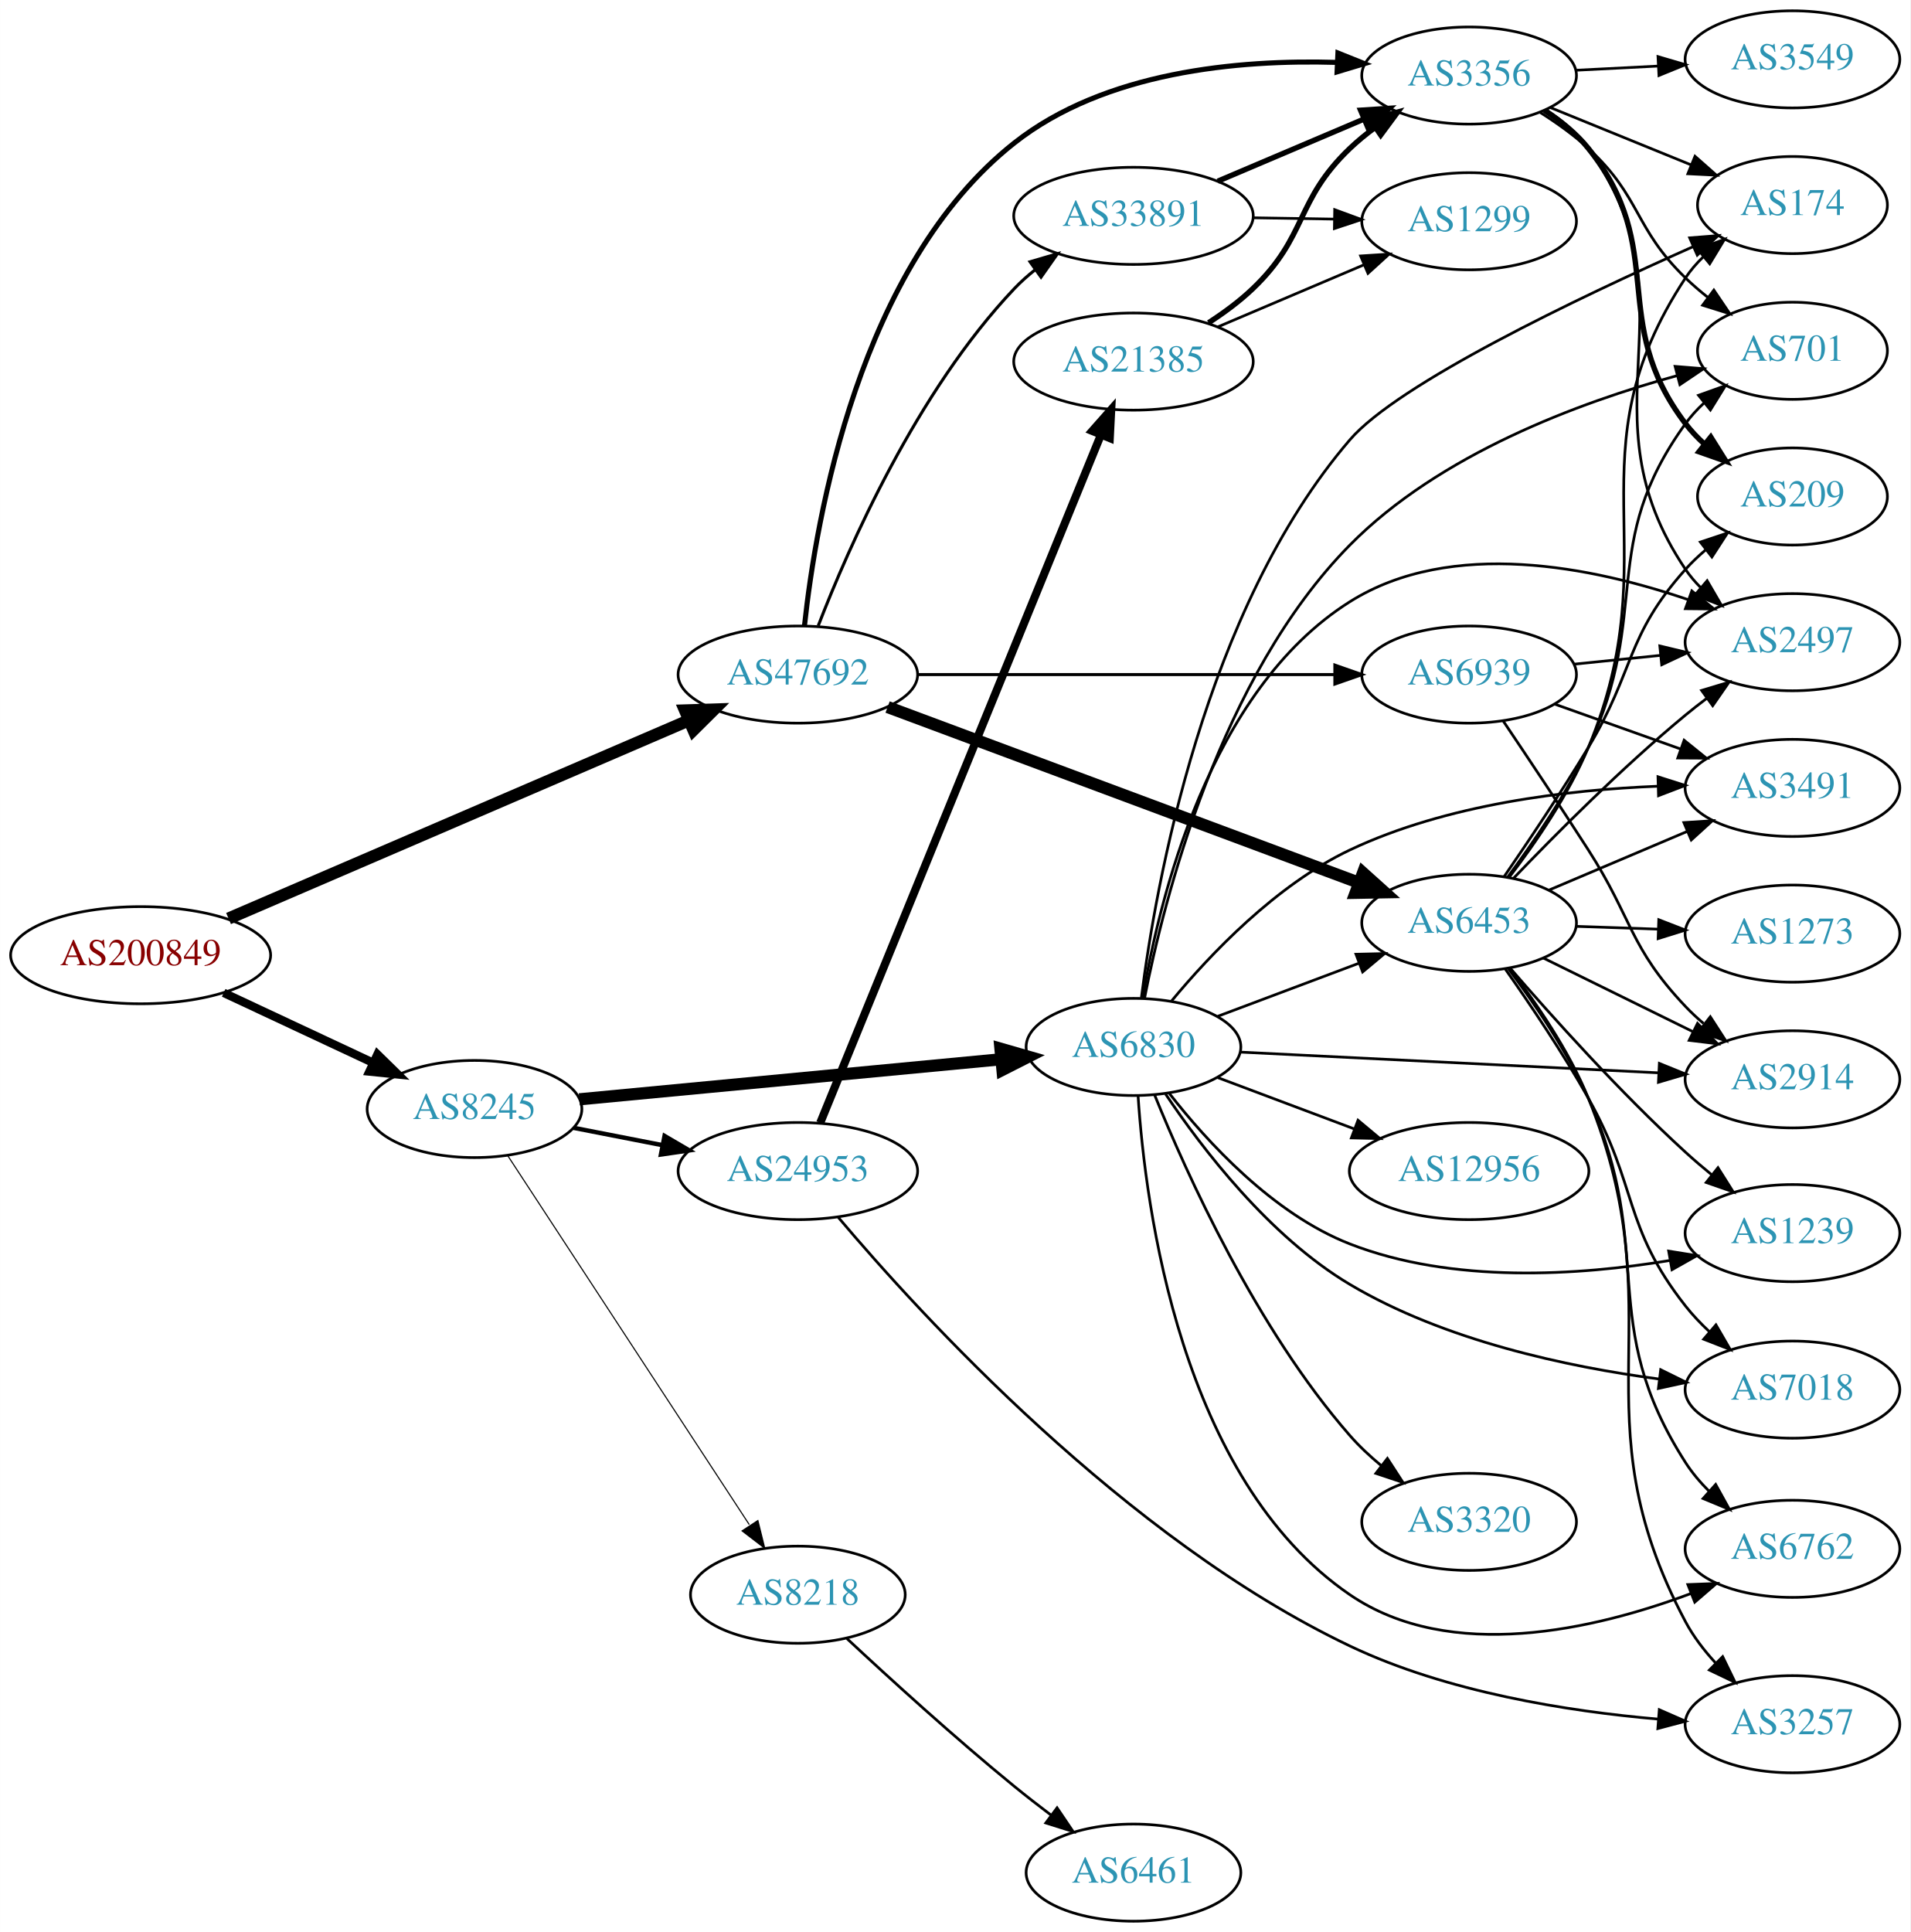
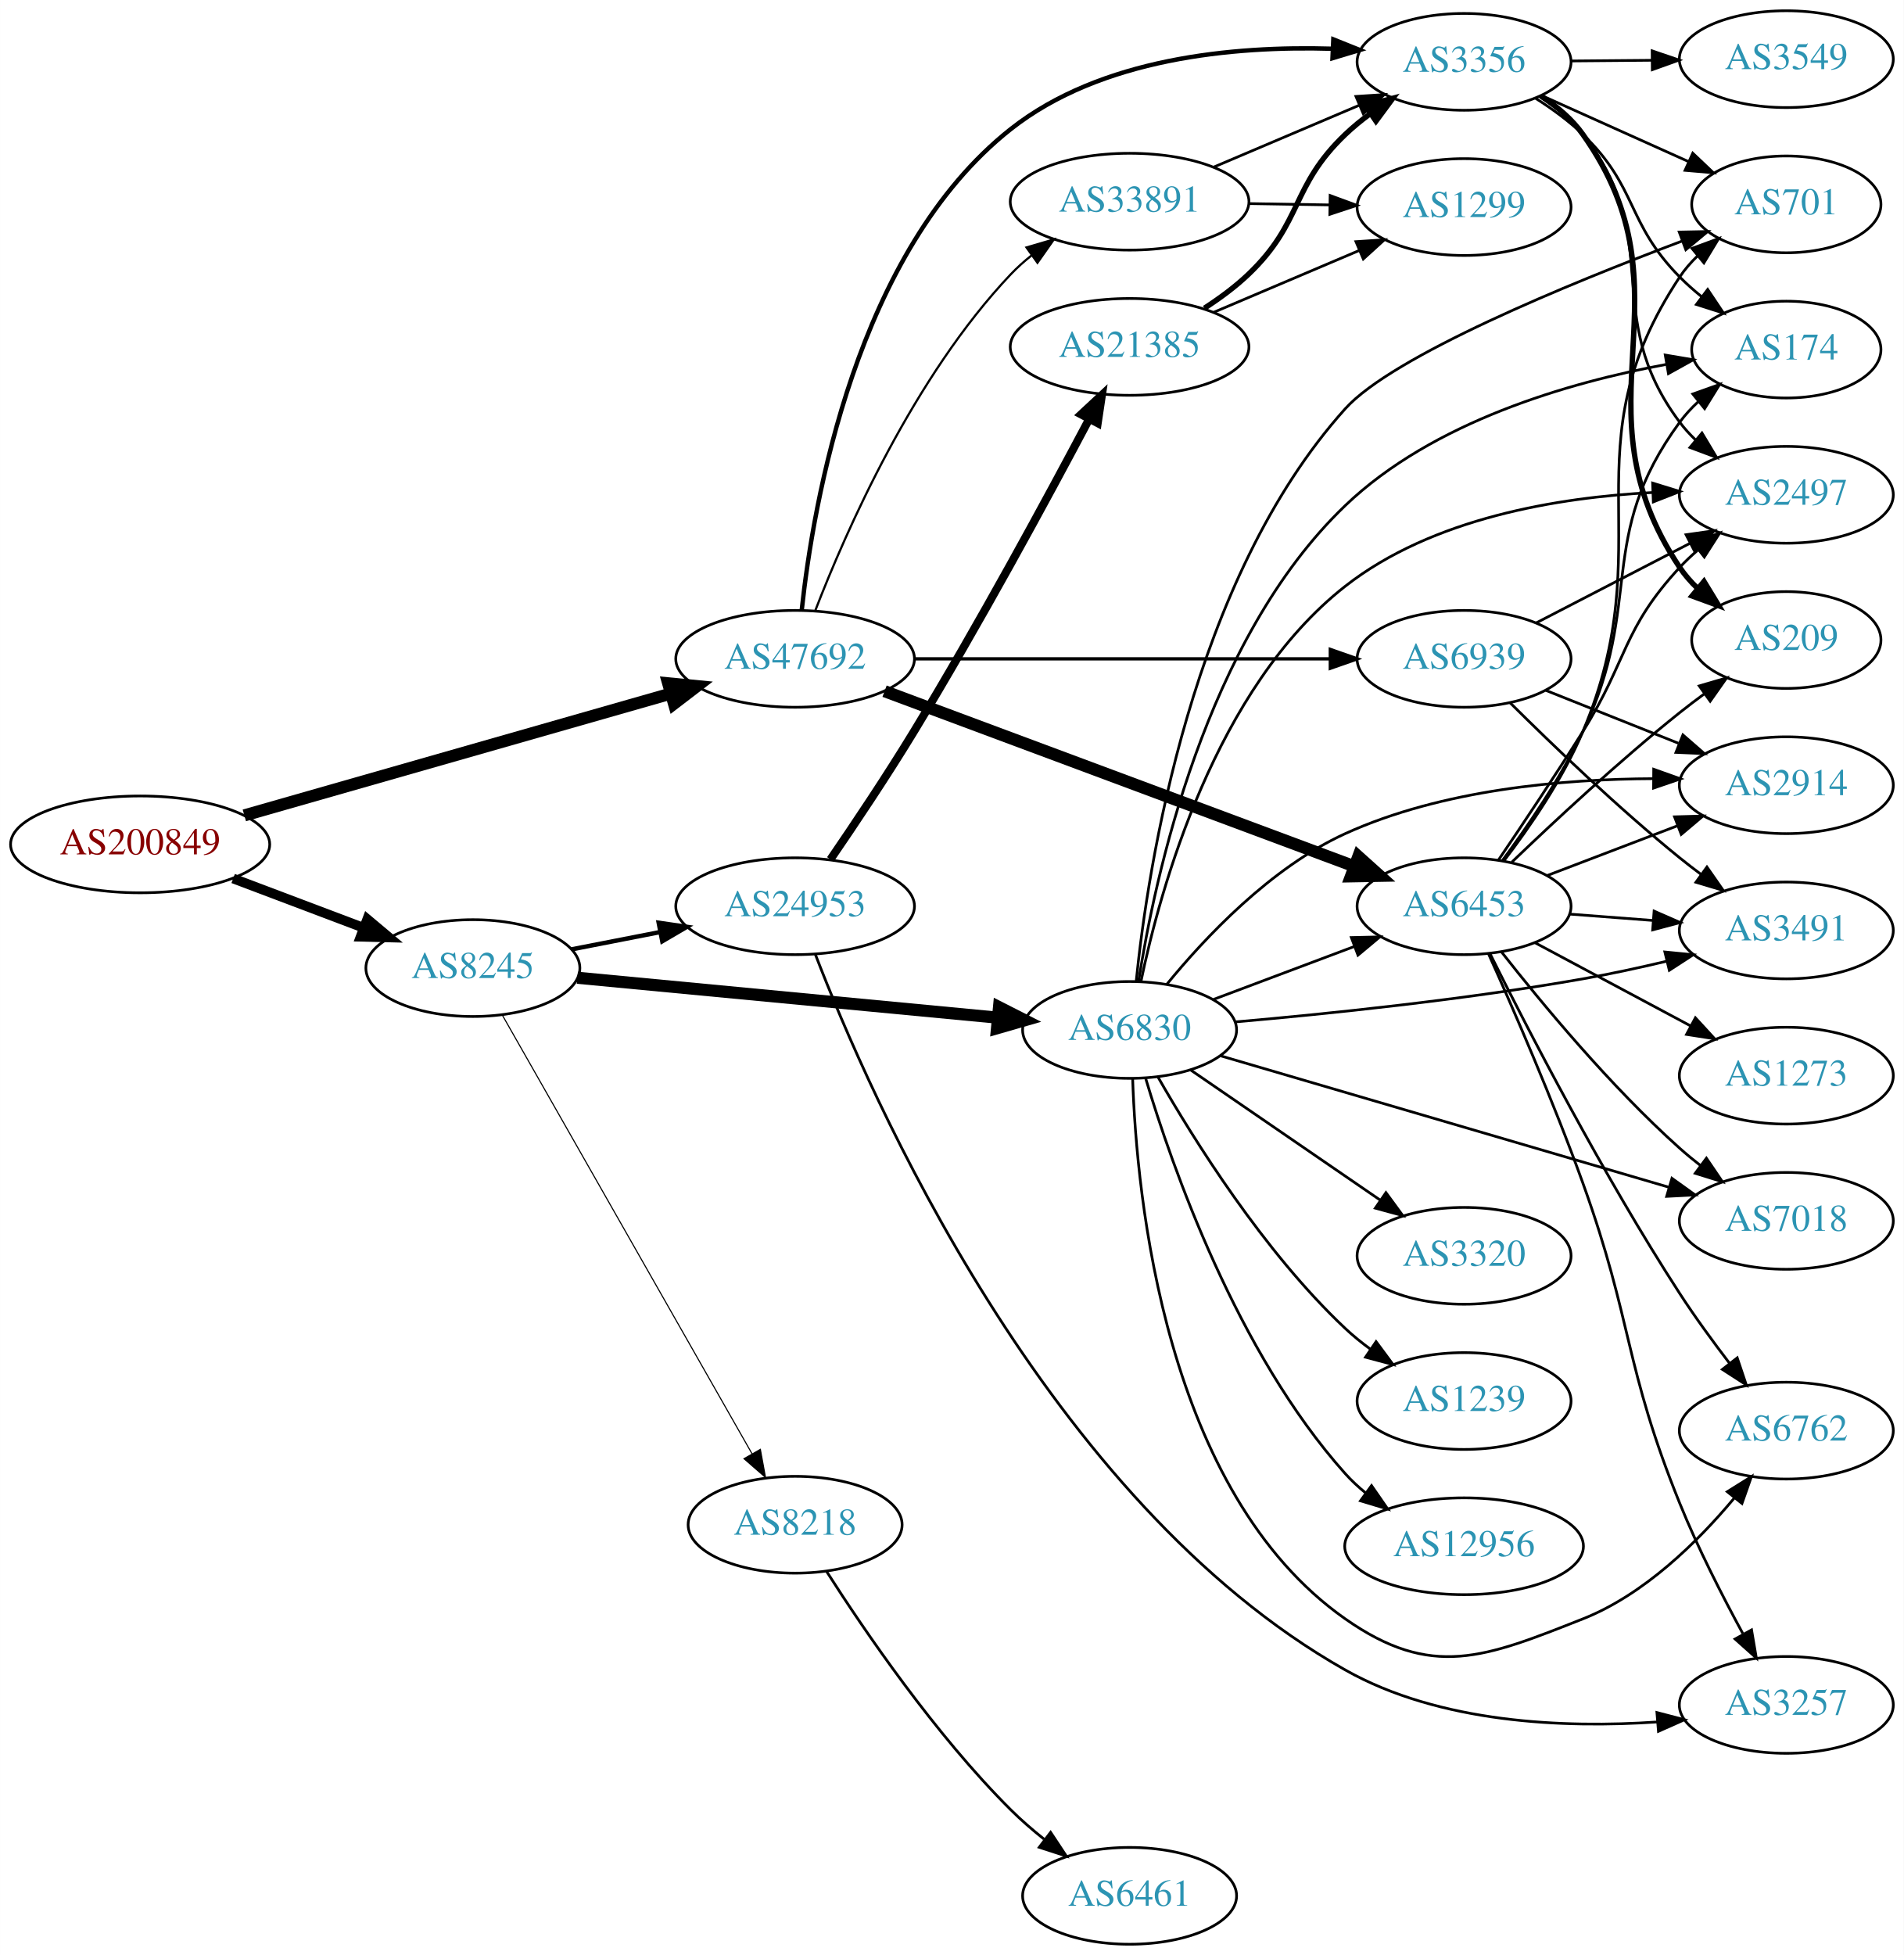
- <svg xmlns="http://www.w3.org/2000/svg" xmlns:xlink="http://www.w3.org/1999/xlink" width="708pt" height="716pt" viewBox="0.00 0.00 707.95 716.00">
-   <g id="graph0" class="graph" transform="scale(1 1) rotate(0) translate(4 712)">
-     <polygon fill="white" stroke="none" points="-4,4 -4,-712 703.954,-712 703.954,4 -4,4" />
+ <svg xmlns="http://www.w3.org/2000/svg" xmlns:xlink="http://www.w3.org/1999/xlink" width="708pt" height="727pt" viewBox="0.00 0.00 707.95 727.00">
+   <g id="graph0" class="graph" transform="scale(1 1) rotate(0) translate(4 723)">
+     <polygon fill="white" stroke="none" points="-4,4 -4,-723 703.954,-723 703.954,4 -4,4" />
    <g id="node1" class="node">
      <g id="a_node1">
        <a xlink:href="/asn/200849" xlink:title="AS200849 ~ fassma_net-AS [AT]">
-           <ellipse fill="#ffffff" stroke="black" cx="48.096" cy="-358" rx="48.192" ry="18" />
-           <text text-anchor="middle" x="48.096" y="-354.3" font-family="Times,serif" font-size="14.00" fill="#880000">AS200849</text>
+           <ellipse fill="#ffffff" stroke="black" cx="48.096" cy="-409" rx="48.192" ry="18" />
+           <text text-anchor="middle" x="48.096" y="-405.3" font-family="Times,serif" font-size="14.00" fill="#880000">AS200849</text>
        </a>
      </g>
    </g>
    <g id="node2" class="node">
      <g id="a_node2">
        <a xlink:href="/asn/8245" xlink:title="AS8245 ~ Video-Broadcast GmbH [AT]">
-           <ellipse fill="#ffffff" stroke="black" cx="171.838" cy="-301" rx="39.794" ry="18" />
-           <text text-anchor="middle" x="171.838" y="-297.3" font-family="Times,serif" font-size="14.00" fill="#2c94b3">AS8245</text>
+           <ellipse fill="#ffffff" stroke="black" cx="171.838" cy="-363" rx="39.794" ry="18" />
+           <text text-anchor="middle" x="171.838" y="-359.3" font-family="Times,serif" font-size="14.00" fill="#2c94b3">AS8245</text>
        </a>
      </g>
    </g>
    <g id="edge1" class="edge">
-       <path fill="none" stroke="black" stroke-width="3.13" d="M78.877,-344.056C95.508,-336.27 116.37,-326.502 134.019,-318.239" />
-       <polygon fill="black" stroke="black" stroke-width="3.13" points="135.873,-321.235 143.445,-313.825 132.905,-314.896 135.873,-321.235" />
+       <path fill="none" stroke="black" stroke-width="3.6" d="M82.685,-396.309C97.722,-390.627 115.56,-383.887 131.243,-377.961" />
+       <polygon fill="black" stroke="black" stroke-width="3.6" points="132.567,-381.202 140.685,-374.393 130.093,-374.654 132.567,-381.202" />
    </g>
    <g id="node3" class="node">
      <g id="a_node3">
        <a xlink:href="/asn/47692" xlink:title="AS47692 ~ Nessus GmbH [AT]">
-           <ellipse fill="#ffffff" stroke="black" cx="291.681" cy="-462" rx="44.393" ry="18" />
-           <text text-anchor="middle" x="291.681" y="-458.3" font-family="Times,serif" font-size="14.00" fill="#2c94b3">AS47692</text>
+           <ellipse fill="#ffffff" stroke="black" cx="291.681" cy="-478" rx="44.393" ry="18" />
+           <text text-anchor="middle" x="291.681" y="-474.3" font-family="Times,serif" font-size="14.00" fill="#2c94b3">AS47692</text>
        </a>
      </g>
    </g>
    <g id="edge2" class="edge">
-       <path fill="none" stroke="black" stroke-width="4.5" d="M80.679,-371.596C124.473,-390.449 203.614,-424.519 251.238,-445.02" />
-       <polygon fill="black" stroke="black" stroke-width="4.5" points="249.868,-448.717 260.61,-449.055 252.982,-441.484 249.868,-448.717" />
+       <path fill="none" stroke="black" stroke-width="4.5" d="M86.843,-419.781C129.745,-432.034 199.734,-452.024 245.501,-465.096" />
+       <polygon fill="black" stroke="black" stroke-width="4.5" points="244.467,-468.896 255.164,-467.856 246.63,-461.323 244.467,-468.896" />
    </g>
    <g id="node4" class="node">
      <g id="a_node4">
        <a xlink:href="/asn/6830" xlink:title="AS6830 ~ LGI-UPC [AT]">
-           <ellipse fill="#ffffff" stroke="black" cx="416.073" cy="-324" rx="39.794" ry="18" />
-           <text text-anchor="middle" x="416.073" y="-320.3" font-family="Times,serif" font-size="14.00" fill="#2c94b3">AS6830</text>
+           <ellipse fill="#ffffff" stroke="black" cx="416.073" cy="-340" rx="39.794" ry="18" />
+           <text text-anchor="middle" x="416.073" y="-336.3" font-family="Times,serif" font-size="14.00" fill="#2c94b3">AS6830</text>
        </a>
      </g>
    </g>
    <g id="edge3" class="edge">
-       <path fill="none" stroke="black" stroke-width="4.5" d="M210.687,-304.594C252.871,-308.599 321.176,-315.085 367.08,-319.443" />
-       <polygon fill="black" stroke="black" stroke-width="4.5" points="366.763,-323.368 377.09,-320.394 367.507,-315.528 366.763,-323.368" />
+       <path fill="none" stroke="black" stroke-width="4.5" d="M210.687,-359.406C252.871,-355.401 321.176,-348.915 367.08,-344.557" />
+       <polygon fill="black" stroke="black" stroke-width="4.5" points="367.507,-348.472 377.09,-343.606 366.763,-340.632 367.507,-348.472" />
    </g>
    <g id="node5" class="node">
      <g id="a_node5">
        <a xlink:href="/asn/24953" xlink:title="AS24953 ~ AS MACRO: AS-24953 (customers) [AT]">
-           <ellipse fill="#ffffff" stroke="black" cx="291.681" cy="-278" rx="44.393" ry="18" />
-           <text text-anchor="middle" x="291.681" y="-274.3" font-family="Times,serif" font-size="14.00" fill="#2c94b3">AS24953</text>
+           <ellipse fill="#ffffff" stroke="black" cx="291.681" cy="-386" rx="44.393" ry="18" />
+           <text text-anchor="middle" x="291.681" y="-382.3" font-family="Times,serif" font-size="14.00" fill="#2c94b3">AS24953</text>
        </a>
      </g>
    </g>
    <g id="edge4" class="edge">
-       <path fill="none" stroke="black" stroke-width="1.636" d="M208.514,-294.037C218.887,-292.012 230.405,-289.764 241.455,-287.608" />
-       <polygon fill="black" stroke="black" stroke-width="1.636" points="242.281,-291.013 251.425,-285.662 240.94,-284.142 242.281,-291.013" />
+       <path fill="none" stroke="black" stroke-width="1.636" d="M208.514,-369.963C218.887,-371.988 230.405,-374.236 241.455,-376.392" />
+       <polygon fill="black" stroke="black" stroke-width="1.636" points="240.94,-379.858 251.425,-378.338 242.281,-372.987 240.94,-379.858" />
    </g>
    <g id="node6" class="node">
      <g id="a_node6">
        <a xlink:href="/asn/8218" xlink:title="AS8218 ~ legacy Neotelecoms [FR]">
-           <ellipse fill="#ffffff" stroke="black" cx="291.681" cy="-121" rx="39.794" ry="18" />
-           <text text-anchor="middle" x="291.681" y="-117.3" font-family="Times,serif" font-size="14.00" fill="#2c94b3">AS8218</text>
+           <ellipse fill="#ffffff" stroke="black" cx="291.681" cy="-156" rx="39.794" ry="18" />
+           <text text-anchor="middle" x="291.681" y="-152.3" font-family="Times,serif" font-size="14.00" fill="#2c94b3">AS8218</text>
        </a>
      </g>
    </g>
    <g id="edge5" class="edge">
-       <path fill="none" stroke="black" stroke-width="0.409" d="M184.137,-283.741C204.902,-252.023 249.236,-184.305 273.661,-146.997" />
-       <polygon fill="black" stroke="black" stroke-width="0.409" points="276.866,-148.491 279.415,-138.207 271.01,-144.656 276.866,-148.491" />
+       <path fill="none" stroke="black" stroke-width="0.409" d="M182.885,-345.351C203.627,-308.917 251.281,-225.209 275.683,-182.345" />
+       <polygon fill="black" stroke="black" stroke-width="0.409" points="278.753,-184.026 280.659,-173.604 272.67,-180.563 278.753,-184.026" />
    </g>
    <g id="node11" class="node">
      <g id="a_node11">
        <a xlink:href="/asn/6453" xlink:title="AS6453 ~ TATA COMMUNICATIONS (AMERICA) INC [US]">
-           <ellipse fill="#ffffff" stroke="black" cx="540.465" cy="-370" rx="39.794" ry="18" />
-           <text text-anchor="middle" x="540.465" y="-366.3" font-family="Times,serif" font-size="14.00" fill="#2c94b3">AS6453</text>
-         </a>
-       </g>
-     </g>
-     <g id="edge28" class="edge">
-       <path fill="none" stroke="black" stroke-width="4.5" d="M324.943,-449.973C369.802,-433.249 450.967,-402.992 499.571,-384.872" />
-       <polygon fill="black" stroke="black" stroke-width="4.5" points="501.136,-388.491 509.131,-381.308 498.385,-381.112 501.136,-388.491" />
+           <ellipse fill="#ffffff" stroke="black" cx="540.465" cy="-386" rx="39.794" ry="18" />
+           <text text-anchor="middle" x="540.465" y="-382.3" font-family="Times,serif" font-size="14.00" fill="#2c94b3">AS6453</text>
+         </a>
+       </g>
+     </g>
+     <g id="edge27" class="edge">
+       <path fill="none" stroke="black" stroke-width="4.5" d="M324.943,-465.973C369.802,-449.249 450.967,-418.992 499.571,-400.872" />
+       <polygon fill="black" stroke="black" stroke-width="4.5" points="501.136,-404.491 509.131,-397.308 498.385,-397.112 501.136,-404.491" />
    </g>
    <g id="node20" class="node">
      <g id="a_node20">
        <a xlink:href="/asn/3356" xlink:title="AS3356 ~ Level 3 Parent, LLC [US]">
-           <ellipse fill="#ffffff" stroke="black" cx="540.465" cy="-684" rx="39.794" ry="18" />
-           <text text-anchor="middle" x="540.465" y="-680.3" font-family="Times,serif" font-size="14.00" fill="#2c94b3">AS3356</text>
-         </a>
-       </g>
-     </g>
-     <g id="edge27" class="edge">
-       <path fill="none" stroke="black" stroke-width="1.875" d="M294.148,-480.19C298.383,-519.718 314.303,-613.544 371.877,-659 405.394,-685.463 454.789,-689.952 491.276,-688.88" />
-       <polygon fill="black" stroke="black" stroke-width="1.875" points="491.842,-692.358 501.676,-688.415 491.53,-685.365 491.842,-692.358" />
+           <ellipse fill="#ffffff" stroke="black" cx="540.465" cy="-700" rx="39.794" ry="18" />
+           <text text-anchor="middle" x="540.465" y="-696.3" font-family="Times,serif" font-size="14.00" fill="#2c94b3">AS3356</text>
+         </a>
+       </g>
+     </g>
+     <g id="edge28" class="edge">
+       <path fill="none" stroke="black" stroke-width="1.636" d="M294.148,-496.19C298.383,-535.718 314.303,-629.544 371.877,-675 405.394,-701.463 454.789,-705.952 491.276,-704.88" />
+       <polygon fill="black" stroke="black" stroke-width="1.636" points="491.842,-708.358 501.676,-704.415 491.53,-701.365 491.842,-708.358" />
    </g>
    <g id="node25" class="node">
      <g id="a_node25">
        <a xlink:href="/asn/33891" xlink:title="AS33891 ~ CORE-BACKBONE GMBH GLOBAL NETWORK [DE]">
-           <ellipse fill="#ffffff" stroke="black" cx="416.073" cy="-632" rx="44.393" ry="18" />
-           <text text-anchor="middle" x="416.073" y="-628.3" font-family="Times,serif" font-size="14.00" fill="#2c94b3">AS33891</text>
+           <ellipse fill="#ffffff" stroke="black" cx="416.073" cy="-648" rx="44.393" ry="18" />
+           <text text-anchor="middle" x="416.073" y="-644.3" font-family="Times,serif" font-size="14.00" fill="#2c94b3">AS33891</text>
        </a>
      </g>
    </g>
    <g id="edge29" class="edge">
-       <path fill="none" stroke="black" stroke-width="1.125" d="M299.239,-480.107C310.477,-509.191 335.746,-566.907 371.877,-605 374.262,-607.515 376.929,-609.892 379.735,-612.115" />
-       <polygon fill="black" stroke="black" stroke-width="1.125" points="377.729,-614.983 387.898,-617.959 381.804,-609.292 377.729,-614.983" />
+       <path fill="none" stroke="black" stroke-width="0.818" d="M299.239,-496.107C310.477,-525.191 335.746,-582.907 371.877,-621 374.262,-623.515 376.929,-625.892 379.735,-628.115" />
+       <polygon fill="black" stroke="black" stroke-width="0.818" points="377.729,-630.983 387.898,-633.959 381.804,-625.292 377.729,-630.983" />
    </g>
    <g id="node26" class="node">
      <g id="a_node26">
        <a xlink:href="/asn/6939" xlink:title="AS6939 ~ Hurricane Electric LLC [US]">
-           <ellipse fill="#ffffff" stroke="black" cx="540.465" cy="-462" rx="39.794" ry="18" />
-           <text text-anchor="middle" x="540.465" y="-458.3" font-family="Times,serif" font-size="14.00" fill="#2c94b3">AS6939</text>
+           <ellipse fill="#ffffff" stroke="black" cx="540.465" cy="-478" rx="39.794" ry="18" />
+           <text text-anchor="middle" x="540.465" y="-474.3" font-family="Times,serif" font-size="14.00" fill="#2c94b3">AS6939</text>
        </a>
      </g>
    </g>
    <g id="edge30" class="edge">
-       <path fill="none" stroke="black" stroke-width="1.125" d="M335.949,-462C379.168,-462 445.492,-462 490.587,-462" />
-       <polygon fill="black" stroke="black" stroke-width="1.125" points="490.718,-465.5 500.718,-462 490.718,-458.5 490.718,-465.5" />
+       <path fill="none" stroke="black" stroke-width="1.227" d="M335.949,-478C379.168,-478 445.492,-478 490.587,-478" />
+       <polygon fill="black" stroke="black" stroke-width="1.227" points="490.718,-481.5 500.718,-478 490.718,-474.5 490.718,-481.5" />
    </g>
    <g id="node7" class="node">
      <g id="a_node7">
-         <a xlink:href="/asn/6762" xlink:title="AS6762 ~ TELECOM ITALIA SPARKLE S.p.A. [IT]">
-           <ellipse fill="#ffffff" stroke="black" cx="660.307" cy="-138" rx="39.794" ry="18" />
-           <text text-anchor="middle" x="660.307" y="-134.3" font-family="Times,serif" font-size="14.00" fill="#2c94b3">AS6762</text>
+         <a xlink:href="/asn/2497" xlink:title="AS2497 ~ Internet Initiative Japan Inc. [JP]">
+           <ellipse fill="#ffffff" stroke="black" cx="660.307" cy="-539" rx="39.794" ry="18" />
+           <text text-anchor="middle" x="660.307" y="-535.3" font-family="Times,serif" font-size="14.00" fill="#2c94b3">AS2497</text>
        </a>
      </g>
    </g>
    <g id="edge6" class="edge">
-       <path fill="none" stroke="black" d="M417.775,-305.856C420.47,-264.576 433.486,-163.898 496.269,-121 533.533,-95.538 587.197,-108.147 622.641,-121.429" />
-       <polygon fill="black" stroke="black" points="621.538,-124.757 632.126,-125.162 624.102,-118.243 621.538,-124.757" />
+       <path fill="none" stroke="black" d="M420.274,-357.923C427.388,-392.22 447.865,-467.088 496.269,-505 528.692,-530.396 575.509,-538.057 610.664,-539.856" />
+       <polygon fill="black" stroke="black" points="610.586,-543.356 620.709,-540.229 610.846,-536.361 610.586,-543.356" />
    </g>
    <g id="node8" class="node">
      <g id="a_node8">
-         <a xlink:href="/asn/174" xlink:title="AS174 ~ Cogent Communications [US]">
-           <ellipse fill="#ffffff" stroke="black" cx="660.307" cy="-636" rx="35.194" ry="18" />
-           <text text-anchor="middle" x="660.307" y="-632.3" font-family="Times,serif" font-size="14.00" fill="#2c94b3">AS174</text>
+         <a xlink:href="/asn/2914" xlink:title="AS2914 ~ NTT America, Inc. [US]">
+           <ellipse fill="#ffffff" stroke="black" cx="660.307" cy="-431" rx="39.794" ry="18" />
+           <text text-anchor="middle" x="660.307" y="-427.3" font-family="Times,serif" font-size="14.00" fill="#2c94b3">AS2914</text>
        </a>
      </g>
    </g>
    <g id="edge7" class="edge">
-       <path fill="none" stroke="black" d="M418.998,-342.258C424.235,-383.67 442.176,-486.008 496.269,-549 514.157,-569.831 581.011,-601.7 623.355,-620.533" />
-       <polygon fill="black" stroke="black" points="622.208,-623.852 632.77,-624.686 625.033,-617.448 622.208,-623.852" />
+       <path fill="none" stroke="black" d="M429.852,-356.901C444.008,-374.227 468.53,-400.368 496.269,-413 532.321,-429.418 577.334,-433.308 610.924,-433.438" />
+       <polygon fill="black" stroke="black" points="610.984,-436.937 620.959,-433.367 610.934,-429.938 610.984,-436.937" />
    </g>
    <g id="node9" class="node">
      <g id="a_node9">
-         <a xlink:href="/asn/1239" xlink:title="AS1239 ~ Sprint [US]">
-           <ellipse fill="#ffffff" stroke="black" cx="660.307" cy="-255" rx="39.794" ry="18" />
-           <text text-anchor="middle" x="660.307" y="-251.3" font-family="Times,serif" font-size="14.00" fill="#2c94b3">AS1239</text>
+         <a xlink:href="/asn/6762" xlink:title="AS6762 ~ TELECOM ITALIA SPARKLE S.p.A. [IT]">
+           <ellipse fill="#ffffff" stroke="black" cx="660.307" cy="-191" rx="39.794" ry="18" />
+           <text text-anchor="middle" x="660.307" y="-187.3" font-family="Times,serif" font-size="14.00" fill="#2c94b3">AS6762</text>
        </a>
      </g>
    </g>
    <g id="edge8" class="edge">
-       <path fill="none" stroke="black" d="M429.338,-306.815C443.235,-288.978 467.703,-262.157 496.269,-251 534.271,-236.157 581.147,-239.291 614.867,-244.866" />
-       <polygon fill="black" stroke="black" points="614.425,-248.343 624.885,-246.658 615.657,-241.452 614.425,-248.343" />
+       <path fill="none" stroke="black" d="M417.212,-321.789C418.653,-278.228 429.086,-168.145 496.269,-121 528.426,-98.433 548.129,-106.551 584.661,-121 607.452,-130.014 627.356,-149.641 640.867,-165.824" />
+       <polygon fill="black" stroke="black" points="638.349,-168.28 647.331,-173.899 643.814,-163.905 638.349,-168.28" />
    </g>
    <g id="node10" class="node">
      <g id="a_node10">
        <a xlink:href="/asn/3320" xlink:title="AS3320 ~ DTAG [DE]">
-           <ellipse fill="#ffffff" stroke="black" cx="540.465" cy="-148" rx="39.794" ry="18" />
-           <text text-anchor="middle" x="540.465" y="-144.3" font-family="Times,serif" font-size="14.00" fill="#2c94b3">AS3320</text>
+           <ellipse fill="#ffffff" stroke="black" cx="540.465" cy="-256" rx="39.794" ry="18" />
+           <text text-anchor="middle" x="540.465" y="-252.3" font-family="Times,serif" font-size="14.00" fill="#2c94b3">AS3320</text>
        </a>
      </g>
    </g>
    <g id="edge9" class="edge">
-       <path fill="none" stroke="black" d="M423.956,-306.088C435.648,-277.251 461.543,-219.752 496.269,-180 499.711,-176.059 503.717,-172.31 507.875,-168.857" />
-       <polygon fill="black" stroke="black" points="510.182,-171.498 515.95,-162.61 505.899,-165.961 510.182,-171.498" />
+       <path fill="none" stroke="black" d="M438.672,-325.176C458.301,-311.704 487.455,-291.695 509.366,-276.657" />
+       <polygon fill="black" stroke="black" points="511.405,-279.503 517.67,-270.959 507.444,-273.731 511.405,-279.503" />
    </g>
    <g id="edge10" class="edge">
-       <path fill="none" stroke="black" d="M447.327,-335.371C463.067,-341.287 482.514,-348.596 499.479,-354.972" />
-       <polygon fill="black" stroke="black" points="498.542,-358.359 509.134,-358.601 501.005,-351.806 498.542,-358.359" />
+       <path fill="none" stroke="black" d="M447.327,-351.371C463.067,-357.287 482.514,-364.596 499.479,-370.972" />
+       <polygon fill="black" stroke="black" points="498.542,-374.359 509.134,-374.601 501.005,-367.806 498.542,-374.359" />
    </g>
    <g id="node12" class="node">
      <g id="a_node12">
-         <a xlink:href="/asn/12956" xlink:title="AS12956 ~ TELXIUS [ES]">
-           <ellipse fill="#ffffff" stroke="black" cx="540.465" cy="-278" rx="44.393" ry="18" />
-           <text text-anchor="middle" x="540.465" y="-274.3" font-family="Times,serif" font-size="14.00" fill="#2c94b3">AS12956</text>
+         <a xlink:href="/asn/1239" xlink:title="AS1239 ~ Sprint [US]">
+           <ellipse fill="#ffffff" stroke="black" cx="540.465" cy="-202" rx="39.794" ry="18" />
+           <text text-anchor="middle" x="540.465" y="-198.3" font-family="Times,serif" font-size="14.00" fill="#2c94b3">AS1239</text>
        </a>
      </g>
    </g>
    <g id="edge11" class="edge">
-       <path fill="none" stroke="black" d="M447.327,-312.629C462.594,-306.891 481.348,-299.843 497.942,-293.606" />
-       <polygon fill="black" stroke="black" points="499.291,-296.838 507.42,-290.044 496.828,-290.286 499.291,-296.838" />
+       <path fill="none" stroke="black" d="M426.55,-322.619C439.869,-299.307 465.922,-257.548 496.269,-229 499.157,-226.283 502.359,-223.689 505.677,-221.259" />
+       <polygon fill="black" stroke="black" points="507.738,-224.09 514.046,-215.578 503.806,-218.298 507.738,-224.09" />
    </g>
    <g id="node13" class="node">
      <g id="a_node13">
-         <a xlink:href="/asn/701" xlink:title="AS701 ~ UUNET [US]">
-           <ellipse fill="#ffffff" stroke="black" cx="660.307" cy="-582" rx="35.194" ry="18" />
-           <text text-anchor="middle" x="660.307" y="-578.3" font-family="Times,serif" font-size="14.00" fill="#2c94b3">AS701</text>
+         <a xlink:href="/asn/3491" xlink:title="AS3491 ~ PCCW Global, Inc. [US]">
+           <ellipse fill="#ffffff" stroke="black" cx="660.307" cy="-377" rx="39.794" ry="18" />
+           <text text-anchor="middle" x="660.307" y="-373.3" font-family="Times,serif" font-size="14.00" fill="#2c94b3">AS3491</text>
        </a>
      </g>
    </g>
    <g id="edge12" class="edge">
-       <path fill="none" stroke="black" d="M420.177,-342.071C427.303,-378.441 448.075,-461.16 496.269,-510 529.544,-543.721 581.334,-562.861 617.591,-572.799" />
-       <polygon fill="black" stroke="black" points="616.816,-576.214 627.377,-575.362 618.59,-569.442 616.816,-576.214" />
+       <path fill="none" stroke="black" d="M455.204,-342.969C489.298,-345.945 540.542,-351.211 584.661,-359 594.802,-360.791 605.62,-363.139 615.783,-365.547" />
+       <polygon fill="black" stroke="black" points="615.134,-368.991 625.678,-367.955 616.79,-362.189 615.134,-368.991" />
    </g>
    <g id="node14" class="node">
      <g id="a_node14">
-         <a xlink:href="/asn/2497" xlink:title="AS2497 ~ Internet Initiative Japan Inc. [JP]">
-           <ellipse fill="#ffffff" stroke="black" cx="660.307" cy="-474" rx="39.794" ry="18" />
-           <text text-anchor="middle" x="660.307" y="-470.3" font-family="Times,serif" font-size="14.00" fill="#2c94b3">AS2497</text>
+         <a xlink:href="/asn/174" xlink:title="AS174 ~ Cogent Communications [US]">
+           <ellipse fill="#ffffff" stroke="black" cx="660.307" cy="-593" rx="35.194" ry="18" />
+           <text text-anchor="middle" x="660.307" y="-589.3" font-family="Times,serif" font-size="14.00" fill="#2c94b3">AS174</text>
        </a>
      </g>
    </g>
    <g id="edge13" class="edge">
-       <path fill="none" stroke="black" d="M419.487,-342.02C425.326,-377.538 443.827,-456.001 496.269,-489 533.983,-512.731 586.644,-501.774 621.804,-489.713" />
-       <polygon fill="black" stroke="black" points="623.013,-492.998 631.23,-486.31 620.636,-486.414 623.013,-492.998" />
+       <path fill="none" stroke="black" d="M419.421,-358.078C425.303,-396.135 444.13,-485.106 496.269,-535 528.866,-566.193 579.324,-580.749 615.471,-587.452" />
+       <polygon fill="black" stroke="black" points="615.278,-590.97 625.726,-589.216 616.464,-584.071 615.278,-590.97" />
    </g>
    <g id="node15" class="node">
      <g id="a_node15">
-         <a xlink:href="/asn/7018" xlink:title="AS7018 ~ AT&amp;T Services, Inc. [US]">
-           <ellipse fill="#ffffff" stroke="black" cx="660.307" cy="-197" rx="39.794" ry="18" />
-           <text text-anchor="middle" x="660.307" y="-193.3" font-family="Times,serif" font-size="14.00" fill="#2c94b3">AS7018</text>
+         <a xlink:href="/asn/12956" xlink:title="AS12956 ~ TELXIUS [ES]">
+           <ellipse fill="#ffffff" stroke="black" cx="540.465" cy="-148" rx="44.393" ry="18" />
+           <text text-anchor="middle" x="540.465" y="-144.3" font-family="Times,serif" font-size="14.00" fill="#2c94b3">AS12956</text>
        </a>
      </g>
    </g>
    <g id="edge14" class="edge">
-       <path fill="none" stroke="black" d="M427.951,-306.568C441.461,-286.416 466.412,-253.752 496.269,-236 531.296,-215.175 576.779,-205.463 610.802,-200.938" />
-       <polygon fill="black" stroke="black" points="611.469,-204.383 620.969,-199.694 610.618,-197.435 611.469,-204.383" />
+       <path fill="none" stroke="black" d="M422.047,-321.982C431.762,-289.453 455.91,-220.113 496.269,-175 498.579,-172.417 501.195,-169.992 503.968,-167.738" />
+       <polygon fill="black" stroke="black" points="506.045,-170.555 512.076,-161.844 501.929,-164.893 506.045,-170.555" />
    </g>
    <g id="node16" class="node">
      <g id="a_node16">
-         <a xlink:href="/asn/3491" xlink:title="AS3491 ~ PCCW Global, Inc. [US]">
-           <ellipse fill="#ffffff" stroke="black" cx="660.307" cy="-420" rx="39.794" ry="18" />
-           <text text-anchor="middle" x="660.307" y="-416.3" font-family="Times,serif" font-size="14.00" fill="#2c94b3">AS3491</text>
+         <a xlink:href="/asn/7018" xlink:title="AS7018 ~ AT&amp;T Services, Inc. [US]">
+           <ellipse fill="#ffffff" stroke="black" cx="660.307" cy="-269" rx="39.794" ry="18" />
+           <text text-anchor="middle" x="660.307" y="-265.3" font-family="Times,serif" font-size="14.00" fill="#2c94b3">AS7018</text>
        </a>
      </g>
    </g>
    <g id="edge15" class="edge">
-       <path fill="none" stroke="black" d="M430.191,-341.053C444.45,-358.243 468.893,-384.031 496.269,-397 532.088,-413.969 576.935,-419.304 610.522,-420.629" />
-       <polygon fill="black" stroke="black" points="610.465,-424.129 620.562,-420.92 610.667,-417.132 610.465,-424.129" />
+       <path fill="none" stroke="black" d="M449.742,-330.425C492.904,-317.774 569.017,-295.465 616.668,-281.498" />
+       <polygon fill="black" stroke="black" points="617.771,-284.822 626.382,-278.65 615.802,-278.105 617.771,-284.822" />
    </g>
    <g id="node17" class="node">
      <g id="a_node17">
-         <a xlink:href="/asn/2914" xlink:title="AS2914 ~ NTT America, Inc. [US]">
-           <ellipse fill="#ffffff" stroke="black" cx="660.307" cy="-312" rx="39.794" ry="18" />
-           <text text-anchor="middle" x="660.307" y="-308.3" font-family="Times,serif" font-size="14.00" fill="#2c94b3">AS2914</text>
+         <a xlink:href="/asn/701" xlink:title="AS701 ~ UUNET [US]">
+           <ellipse fill="#ffffff" stroke="black" cx="660.307" cy="-647" rx="35.194" ry="18" />
+           <text text-anchor="middle" x="660.307" y="-643.3" font-family="Times,serif" font-size="14.00" fill="#2c94b3">AS701</text>
        </a>
      </g>
    </g>
    <g id="edge16" class="edge">
-       <path fill="none" stroke="black" d="M455.723,-322.085C497.732,-320.004 564.948,-316.674 610.553,-314.415" />
-       <polygon fill="black" stroke="black" points="610.98,-317.898 620.794,-313.908 610.633,-310.907 610.98,-317.898" />
+       <path fill="none" stroke="black" d="M418.513,-357.999C422.801,-400.311 439.003,-507.323 496.269,-571 513.899,-590.604 579.198,-617.409 621.615,-633.389" />
+       <polygon fill="black" stroke="black" points="620.485,-636.703 631.078,-636.917 622.931,-630.144 620.485,-636.703" />
    </g>
    <g id="node18" class="node">
      <g id="a_node18">
        <a xlink:href="/asn/21385" xlink:title="AS21385 ~ Trusted Network GmbH [DE]">
-           <ellipse fill="#ffffff" stroke="black" cx="416.073" cy="-578" rx="44.393" ry="18" />
-           <text text-anchor="middle" x="416.073" y="-574.3" font-family="Times,serif" font-size="14.00" fill="#2c94b3">AS21385</text>
+           <ellipse fill="#ffffff" stroke="black" cx="416.073" cy="-594" rx="44.393" ry="18" />
+           <text text-anchor="middle" x="416.073" y="-590.3" font-family="Times,serif" font-size="14.00" fill="#2c94b3">AS21385</text>
        </a>
      </g>
    </g>
    <g id="edge17" class="edge">
-       <path fill="none" stroke="black" stroke-width="3" d="M299.97,-295.868C320.591,-346.412 379.433,-490.641 404.042,-550.962" />
-       <polygon fill="black" stroke="black" stroke-width="3" points="400.803,-552.289 407.821,-560.226 407.284,-549.644 400.803,-552.289" />
+       <path fill="none" stroke="black" stroke-width="3" d="M304.804,-403.408C313.686,-416.358 325.883,-434.559 335.877,-451 359.98,-490.654 385.602,-537.993 400.97,-567.021" />
+       <polygon fill="black" stroke="black" stroke-width="3" points="398.011,-568.913 405.771,-576.126 404.202,-565.648 398.011,-568.913" />
    </g>
    <g id="node19" class="node">
      <g id="a_node19">
        <a xlink:href="/asn/3257" xlink:title="AS3257 ~ GTT [DE]">
-           <ellipse fill="#ffffff" stroke="black" cx="660.307" cy="-73" rx="39.794" ry="18" />
-           <text text-anchor="middle" x="660.307" y="-69.3" font-family="Times,serif" font-size="14.00" fill="#2c94b3">AS3257</text>
+           <ellipse fill="#ffffff" stroke="black" cx="660.307" cy="-89" rx="39.794" ry="18" />
+           <text text-anchor="middle" x="660.307" y="-85.3" font-family="Times,serif" font-size="14.00" fill="#2c94b3">AS3257</text>
        </a>
      </g>
    </g>
    <g id="edge18" class="edge">
-       <path fill="none" stroke="black" d="M306.664,-260.844C337.02,-224.885 412.958,-141.674 496.269,-102 532.259,-84.861 577.092,-77.78 610.63,-74.89" />
-       <polygon fill="black" stroke="black" points="610.951,-78.376 620.654,-74.121 610.415,-71.397 610.951,-78.376" />
+       <path fill="none" stroke="black" d="M299.151,-368.227C319.095,-316.345 385.081,-164.809 496.269,-102 531.445,-82.129 577.883,-80.33 612.198,-82.653" />
+       <polygon fill="black" stroke="black" points="612.18,-86.164 622.433,-83.491 612.752,-79.187 612.18,-86.164" />
    </g>
    <g id="node24" class="node">
      <g id="a_node24">
        <a xlink:href="/asn/6461" xlink:title="AS6461 ~ Zayo Bandwidth [US]">
          <ellipse fill="#ffffff" stroke="black" cx="416.073" cy="-18" rx="39.794" ry="18" />
          <text text-anchor="middle" x="416.073" y="-14.3" font-family="Times,serif" font-size="14.00" fill="#2c94b3">AS6461</text>
        </a>
      </g>
    </g>
    <g id="edge26" class="edge">
-       <path fill="none" stroke="black" d="M309.885,-104.728C325.657,-90.017 349.841,-67.975 371.877,-50 376.216,-46.461 380.894,-42.822 385.514,-39.326" />
-       <polygon fill="black" stroke="black" points="387.755,-42.021 393.68,-33.238 383.571,-36.409 387.755,-42.021" />
-     </g>
-     <g id="edge34" class="edge">
-       <path fill="none" stroke="black" d="M555.03,-352.978C564.502,-340.366 576.809,-322.416 584.661,-305 610.184,-248.391 587.157,-222.283 620.661,-170 623.106,-166.184 626.154,-162.597 629.459,-159.304" />
-       <polygon fill="black" stroke="black" points="631.846,-161.864 636.968,-152.589 627.18,-156.646 631.846,-161.864" />
+       <path fill="none" stroke="black" d="M303.377,-138.642C317.45,-116.593 343.718,-78.044 371.877,-50 375.664,-46.227 379.92,-42.541 384.244,-39.091" />
+       <polygon fill="black" stroke="black" points="386.695,-41.625 392.539,-32.788 382.46,-36.051 386.695,-41.625" />
+     </g>
+     <g id="edge36" class="edge">
+       <path fill="none" stroke="black" d="M553.269,-403.217C562.099,-416.225 574.371,-434.582 584.661,-451 601.379,-477.674 599.27,-488.903 620.661,-512 622.694,-514.196 624.935,-516.315 627.283,-518.335" />
+       <polygon fill="black" stroke="black" points="625.497,-521.381 635.529,-524.786 629.81,-515.867 625.497,-521.381" />
+     </g>
+     <g id="edge37" class="edge">
+       <path fill="none" stroke="black" d="M571.506,-397.472C586.189,-403.079 604.05,-409.899 619.819,-415.921" />
+       <polygon fill="black" stroke="black" points="618.73,-419.251 629.321,-419.549 621.227,-412.712 618.73,-419.251" />
    </g>
    <g id="edge31" class="edge">
-       <path fill="none" stroke="black" d="M555.33,-386.892C564.948,-399.441 577.304,-417.369 584.661,-435 615.07,-507.882 577.218,-543.052 620.661,-609 622.507,-611.802 624.753,-614.4 627.223,-616.786" />
-       <polygon fill="black" stroke="black" points="625.19,-619.645 635.133,-623.304 629.642,-614.243 625.19,-619.645" />
-     </g>
-     <g id="edge39" class="edge">
-       <path fill="none" stroke="black" d="M555.618,-353.278C570.921,-335.574 596.392,-307.178 620.661,-285 623.765,-282.164 627.113,-279.303 630.495,-276.532" />
-       <polygon fill="black" stroke="black" points="632.7,-279.251 638.35,-270.288 628.344,-273.771 632.7,-279.251" />
+       <path fill="none" stroke="black" d="M550.178,-368.234C563.982,-340.563 592.238,-285.798 620.661,-242 626.316,-233.285 632.997,-224.132 639.199,-216.024" />
+       <polygon fill="black" stroke="black" points="642.052,-218.057 645.426,-208.014 636.525,-213.761 642.052,-218.057" />
+     </g>
+     <g id="edge32" class="edge">
+       <path fill="none" stroke="black" d="M579.725,-383.078C589.604,-382.323 600.371,-381.501 610.701,-380.712" />
+       <polygon fill="black" stroke="black" points="611.132,-384.19 620.836,-379.938 610.598,-377.21 611.132,-384.19" />
+     </g>
+     <g id="edge38" class="edge">
+       <path fill="none" stroke="black" d="M554.607,-402.858C563.995,-415.534 576.38,-433.633 584.661,-451 607.713,-499.342 589.014,-522.793 620.661,-566 622.644,-568.707 624.983,-571.24 627.513,-573.584" />
+       <polygon fill="black" stroke="black" points="625.532,-576.483 635.512,-580.04 629.929,-571.036 625.532,-576.483" />
    </g>
    <g id="edge33" class="edge">
-       <path fill="none" stroke="black" d="M554.669,-386.828C564.087,-399.49 576.483,-417.584 584.661,-435 608.327,-485.402 588.027,-509.884 620.661,-555 622.628,-557.719 624.956,-560.26 627.479,-562.609" />
-       <polygon fill="black" stroke="black" points="625.492,-565.504 635.468,-569.073 629.895,-560.062 625.492,-565.504" />
+       <path fill="none" stroke="black" d="M554.397,-368.989C569.251,-350.033 594.904,-319.027 620.661,-296 623.102,-293.818 625.723,-291.659 628.409,-289.568" />
+       <polygon fill="black" stroke="black" points="630.588,-292.31 636.546,-283.55 626.425,-286.683 630.588,-292.31" />
    </g>
    <g id="edge35" class="edge">
-       <path fill="none" stroke="black" d="M556.835,-386.422C572.298,-402.578 597.156,-427.578 620.661,-447 623.185,-449.085 625.863,-451.178 628.587,-453.225" />
-       <polygon fill="black" stroke="black" points="626.633,-456.132 636.782,-459.176 630.747,-450.468 626.633,-456.132" />
-     </g>
-     <g id="edge36" class="edge">
-       <path fill="none" stroke="black" d="M553.926,-352.789C562.976,-339.938 575.236,-321.773 584.661,-305 603.167,-272.065 597.319,-257.704 620.661,-228 623.292,-224.652 626.35,-221.44 629.572,-218.436" />
-       <polygon fill="black" stroke="black" points="631.951,-221.007 637.264,-211.84 627.394,-215.693 631.951,-221.007" />
-     </g>
-     <g id="edge41" class="edge">
-       <path fill="none" stroke="black" d="M569.991,-382.104C585.365,-388.627 604.542,-396.763 621.18,-403.823" />
-       <polygon fill="black" stroke="black" points="620.063,-407.151 630.635,-407.835 622.797,-400.707 620.063,-407.151" />
-     </g>
-     <g id="edge32" class="edge">
-       <path fill="none" stroke="black" d="M567.911,-356.984C584.322,-348.906 605.622,-338.423 623.53,-329.609" />
-       <polygon fill="black" stroke="black" points="625.115,-332.73 632.542,-325.174 622.024,-326.449 625.115,-332.73" />
-     </g>
-     <g id="edge38" class="edge">
-       <path fill="none" stroke="black" d="M555.44,-353.153C565.111,-340.626 577.486,-322.706 584.661,-305 617.596,-223.725 579.494,-188.431 620.661,-111 623.547,-105.571 627.478,-100.438 631.732,-95.803" />
-       <polygon fill="black" stroke="black" points="634.445,-98.042 639.069,-88.509 629.509,-93.077 634.445,-98.042" />
+       <path fill="none" stroke="black" d="M555.299,-402.905C564.901,-415.46 577.253,-433.39 584.661,-451 614.44,-521.788 578.226,-555.992 620.661,-620 622.515,-622.797 624.767,-625.39 627.241,-627.774" />
+       <polygon fill="black" stroke="black" points="625.21,-630.636 635.156,-634.289 629.659,-625.231 625.21,-630.636" />
+     </g>
+     <g id="edge40" class="edge">
+       <path fill="none" stroke="black" d="M549.522,-368.357C558.655,-348.018 573.696,-313.47 584.661,-283 603.371,-231.008 599.92,-215.216 620.661,-164 627.362,-147.453 636.442,-129.663 644.116,-115.563" />
+       <polygon fill="black" stroke="black" points="647.379,-116.897 649.159,-106.453 641.254,-113.507 647.379,-116.897" />
    </g>
    <g id="node23" class="node">
      <g id="a_node23">
        <a xlink:href="/asn/209" xlink:title="AS209 ~ CenturyLink Communications, LLC [US]">
-           <ellipse fill="#ffffff" stroke="black" cx="660.307" cy="-528" rx="35.194" ry="18" />
-           <text text-anchor="middle" x="660.307" y="-524.3" font-family="Times,serif" font-size="14.00" fill="#2c94b3">AS209</text>
-         </a>
-       </g>
-     </g>
-     <g id="edge40" class="edge">
-       <path fill="none" stroke="black" d="M553.432,-387.117C562.345,-400.073 574.65,-418.411 584.661,-435 601.924,-463.608 598.375,-476.105 620.661,-501 622.899,-503.5 625.412,-505.892 628.053,-508.146" />
-       <polygon fill="black" stroke="black" points="626.17,-511.114 636.22,-514.466 630.454,-505.578 626.17,-511.114" />
+           <ellipse fill="#ffffff" stroke="black" cx="660.307" cy="-485" rx="35.194" ry="18" />
+           <text text-anchor="middle" x="660.307" y="-481.3" font-family="Times,serif" font-size="14.00" fill="#2c94b3">AS209</text>
+         </a>
+       </g>
+     </g>
+     <g id="edge34" class="edge">
+       <path fill="none" stroke="black" d="M558.21,-402.386C573.869,-417.424 598.154,-440.028 620.661,-458 623.583,-460.333 626.693,-462.694 629.831,-464.997" />
+       <polygon fill="black" stroke="black" points="627.921,-467.935 638.092,-470.904 631.993,-462.241 627.921,-467.935" />
    </g>
    <g id="node27" class="node">
      <g id="a_node27">
        <a xlink:href="/asn/1273" xlink:title="AS1273 ~ Vodafone Group PLC [EU]">
-           <ellipse fill="#ffffff" stroke="black" cx="660.307" cy="-366" rx="39.794" ry="18" />
-           <text text-anchor="middle" x="660.307" y="-362.3" font-family="Times,serif" font-size="14.00" fill="#2c94b3">AS1273</text>
-         </a>
-       </g>
-     </g>
-     <g id="edge37" class="edge">
-       <path fill="none" stroke="black" d="M580.051,-368.69C589.818,-368.359 600.434,-367.998 610.628,-367.652" />
-       <polygon fill="black" stroke="black" points="610.759,-371.15 620.635,-367.313 610.522,-364.154 610.759,-371.15" />
+           <ellipse fill="#ffffff" stroke="black" cx="660.307" cy="-323" rx="39.794" ry="18" />
+           <text text-anchor="middle" x="660.307" y="-319.3" font-family="Times,serif" font-size="14.00" fill="#2c94b3">AS1273</text>
+         </a>
+       </g>
+     </g>
+     <g id="edge39" class="edge">
+       <path fill="none" stroke="black" d="M566.745,-372.485C583.639,-363.453 606.081,-351.456 624.636,-341.536" />
+       <polygon fill="black" stroke="black" points="626.494,-344.511 633.662,-336.71 623.193,-338.338 626.494,-344.511" />
    </g>
    <g id="edge19" class="edge">
-       <path fill="none" stroke="black" stroke-width="2" d="M443.896,-592.392C449.623,-596.096 455.406,-600.36 460.269,-605 480.606,-624.405 475.932,-637.595 496.269,-657 499.138,-659.738 502.328,-662.345 505.637,-664.783" />
-       <polygon fill="black" stroke="black" stroke-width="2" points="503.761,-667.74 513.997,-670.474 507.7,-661.953 503.761,-667.74" />
+       <path fill="none" stroke="black" stroke-width="2" d="M443.896,-608.392C449.623,-612.096 455.406,-616.36 460.269,-621 480.606,-640.405 475.932,-653.595 496.269,-673 499.138,-675.738 502.328,-678.345 505.637,-680.783" />
+       <polygon fill="black" stroke="black" stroke-width="2" points="503.761,-683.74 513.997,-686.474 507.7,-677.953 503.761,-683.74" />
    </g>
    <g id="node21" class="node">
      <g id="a_node21">
        <a xlink:href="/asn/1299" xlink:title="AS1299 ~ Telia Carrier [EU]">
-           <ellipse fill="#ffffff" stroke="black" cx="540.465" cy="-630" rx="39.794" ry="18" />
-           <text text-anchor="middle" x="540.465" y="-626.3" font-family="Times,serif" font-size="14.00" fill="#2c94b3">AS1299</text>
+           <ellipse fill="#ffffff" stroke="black" cx="540.465" cy="-646" rx="39.794" ry="18" />
+           <text text-anchor="middle" x="540.465" y="-642.3" font-family="Times,serif" font-size="14.00" fill="#2c94b3">AS1299</text>
        </a>
      </g>
    </g>
    <g id="edge20" class="edge">
-       <path fill="none" stroke="black" d="M447.327,-590.854C463.692,-597.807 484.064,-606.462 501.488,-613.865" />
-       <polygon fill="black" stroke="black" points="500.248,-617.141 510.82,-617.83 502.985,-610.698 500.248,-617.141" />
+       <path fill="none" stroke="black" d="M447.327,-606.854C463.692,-613.807 484.064,-622.462 501.488,-629.865" />
+       <polygon fill="black" stroke="black" points="500.248,-633.141 510.82,-633.83 502.985,-626.698 500.248,-633.141" />
    </g>
    <g id="edge22" class="edge">
-       <path fill="none" stroke="black" d="M570.594,-672.135C586.32,-665.73 605.887,-657.759 622.64,-650.935" />
-       <polygon fill="black" stroke="black" points="624.188,-654.084 632.129,-647.071 621.547,-647.601 624.188,-654.084" />
+       <path fill="none" stroke="black" d="M568.425,-687.136C574.414,-683.272 580.277,-678.553 584.661,-673 615.754,-633.621 590.585,-606.162 620.661,-566 622.409,-563.666 624.418,-561.459 626.583,-559.388" />
+       <polygon fill="black" stroke="black" points="628.943,-561.978 634.387,-552.889 624.463,-556.599 628.943,-561.978" />
+     </g>
+     <g id="edge23" class="edge">
+       <path fill="none" stroke="black" d="M566.964,-686.506C573.127,-682.607 579.436,-678.029 584.661,-673 605.175,-653.251 600.658,-640.267 620.661,-620 623.151,-617.477 625.905,-615.035 628.762,-612.718" />
+       <polygon fill="black" stroke="black" points="631.063,-615.367 636.953,-606.56 626.857,-609.772 631.063,-615.367" />
    </g>
    <g id="edge25" class="edge">
-       <path fill="none" stroke="black" d="M566.802,-670.335C572.969,-666.439 579.32,-661.906 584.661,-657 604.3,-638.961 601.49,-627.536 620.661,-609 623.209,-606.536 626.002,-604.133 628.883,-601.84" />
-       <polygon fill="black" stroke="black" points="631.177,-604.495 637.107,-595.715 626.996,-598.881 631.177,-604.495" />
-     </g>
-     <g id="edge24" class="edge">
-       <path fill="none" stroke="black" d="M569.265,-671.138C575.081,-667.317 580.656,-662.616 584.661,-657 625.975,-599.066 580.843,-559.972 620.661,-501 622.293,-498.583 624.218,-496.317 626.325,-494.205" />
-       <polygon fill="black" stroke="black" points="628.692,-496.786 634.019,-487.628 624.144,-491.465 628.692,-496.786" />
+       <path fill="none" stroke="black" d="M569.392,-687.44C585.701,-680.105 606.44,-670.777 623.889,-662.93" />
+       <polygon fill="black" stroke="black" points="625.511,-666.038 633.195,-658.744 622.64,-659.654 625.511,-666.038" />
    </g>
    <g id="node22" class="node">
      <g id="a_node22">
        <a xlink:href="/asn/3549" xlink:title="AS3549 ~ Level 3 Parent, LLC [US]">
-           <ellipse fill="#ffffff" stroke="black" cx="660.307" cy="-690" rx="39.794" ry="18" />
-           <text text-anchor="middle" x="660.307" y="-686.3" font-family="Times,serif" font-size="14.00" fill="#2c94b3">AS3549</text>
+           <ellipse fill="#ffffff" stroke="black" cx="660.307" cy="-701" rx="39.794" ry="18" />
+           <text text-anchor="middle" x="660.307" y="-697.3" font-family="Times,serif" font-size="14.00" fill="#2c94b3">AS3549</text>
        </a>
      </g>
    </g>
    <g id="edge21" class="edge">
-       <path fill="none" stroke="black" d="M580.051,-685.965C589.818,-686.462 600.434,-687.002 610.628,-687.521" />
-       <polygon fill="black" stroke="black" points="610.47,-691.018 620.635,-688.031 610.826,-684.027 610.47,-691.018" />
-     </g>
-     <g id="edge23" class="edge">
-       <path fill="none" stroke="black" stroke-width="2" d="M568.368,-671.09C574.358,-667.227 580.236,-662.52 584.661,-657 614.729,-619.49 591.562,-593.267 620.661,-555 622.692,-552.329 625.064,-549.821 627.615,-547.492" />
-       <polygon fill="black" stroke="black" stroke-width="2" points="630.029,-550.043 635.646,-541.06 625.653,-544.579 630.029,-550.043" />
+       <path fill="none" stroke="black" d="M580.377,-700.33C589.931,-700.411 600.28,-700.499 610.243,-700.584" />
+       <polygon fill="black" stroke="black" points="610.406,-704.085 620.436,-700.67 610.466,-697.085 610.406,-704.085" />
+     </g>
+     <g id="edge24" class="edge">
+       <path fill="none" stroke="black" stroke-width="2" d="M569.293,-687.158C575.108,-683.336 580.675,-678.63 584.661,-673 627.029,-613.157 579.838,-572.907 620.661,-512 622.529,-509.212 624.79,-506.625 627.271,-504.246" />
+       <polygon fill="black" stroke="black" stroke-width="2" points="629.689,-506.789 635.195,-497.737 625.246,-501.38 629.689,-506.789" />
+     </g>
+     <g id="edge42" class="edge">
+       <path fill="none" stroke="black" d="M447.327,-660.854C463.692,-667.807 484.064,-676.462 501.488,-683.865" />
+       <polygon fill="black" stroke="black" points="500.248,-687.141 510.82,-687.83 502.985,-680.698 500.248,-687.141" />
+     </g>
+     <g id="edge41" class="edge">
+       <path fill="none" stroke="black" d="M460.568,-647.289C470.257,-647.131 480.594,-646.962 490.487,-646.8" />
+       <polygon fill="black" stroke="black" points="490.648,-650.298 500.589,-646.635 490.534,-643.299 490.648,-650.298" />
    </g>
    <g id="edge43" class="edge">
-       <path fill="none" stroke="black" stroke-width="2" d="M447.327,-644.854C463.692,-651.807 484.064,-660.462 501.488,-667.865" />
-       <polygon fill="black" stroke="black" stroke-width="2" points="500.248,-671.141 510.82,-671.83 502.985,-664.698 500.248,-671.141" />
-     </g>
-     <g id="edge42" class="edge">
-       <path fill="none" stroke="black" d="M460.568,-631.289C470.257,-631.131 480.594,-630.962 490.487,-630.8" />
-       <polygon fill="black" stroke="black" points="490.648,-634.298 500.589,-630.635 490.534,-627.299 490.648,-634.298" />
+       <path fill="none" stroke="black" d="M567.326,-491.387C584.134,-500.087 606.249,-511.535 624.582,-521.025" />
+       <polygon fill="black" stroke="black" points="623.017,-524.156 633.507,-525.645 626.235,-517.939 623.017,-524.156" />
    </g>
    <g id="edge45" class="edge">
-       <path fill="none" stroke="black" d="M579.4,-465.863C589.597,-466.901 600.76,-468.038 611.422,-469.124" />
-       <polygon fill="black" stroke="black" points="611.141,-472.613 621.444,-470.144 611.85,-465.649 611.141,-472.613" />
-     </g>
-     <g id="edge46" class="edge">
-       <path fill="none" stroke="black" d="M572.119,-451.075C586.328,-446.01 603.412,-439.922 618.677,-434.481" />
-       <polygon fill="black" stroke="black" points="620.153,-437.671 628.397,-431.017 617.803,-431.077 620.153,-437.671" />
+       <path fill="none" stroke="black" d="M570.897,-466.261C585.802,-460.317 604.097,-453.02 620.171,-446.609" />
+       <polygon fill="black" stroke="black" points="621.85,-449.708 629.842,-442.752 619.256,-443.206 621.85,-449.708" />
    </g>
    <g id="edge44" class="edge">
-       <path fill="none" stroke="black" d="M553.162,-444.715C561.938,-431.673 574.189,-413.302 584.661,-397 601.059,-371.474 599.798,-361.028 620.661,-339 622.719,-336.827 624.977,-334.724 627.337,-332.716" />
-       <polygon fill="black" stroke="black" points="629.86,-335.187 635.605,-326.285 625.563,-329.662 629.86,-335.187" />
+       <path fill="none" stroke="black" d="M557.535,-461.7C573.116,-446.212 597.701,-422.592 620.661,-404 623.205,-401.94 625.898,-399.864 628.631,-397.828" />
+       <polygon fill="black" stroke="black" points="630.785,-400.589 636.84,-391.895 626.685,-394.916 630.785,-400.589" />
    </g>
  </g>
</svg>
